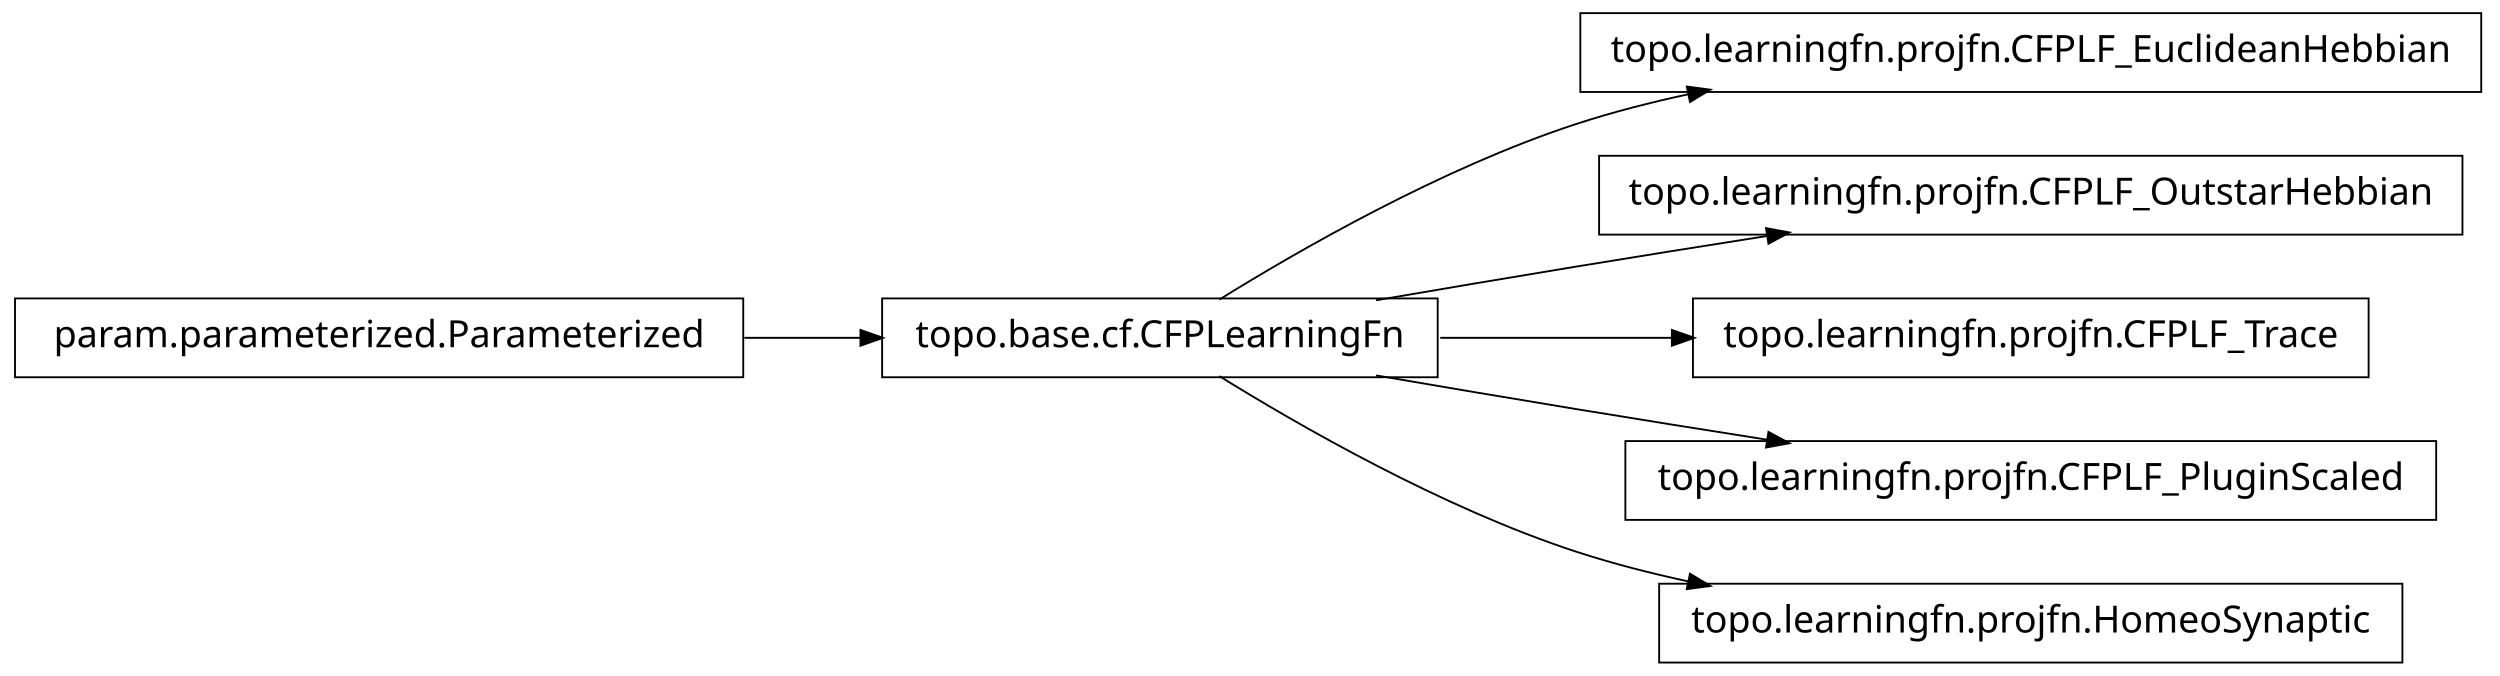
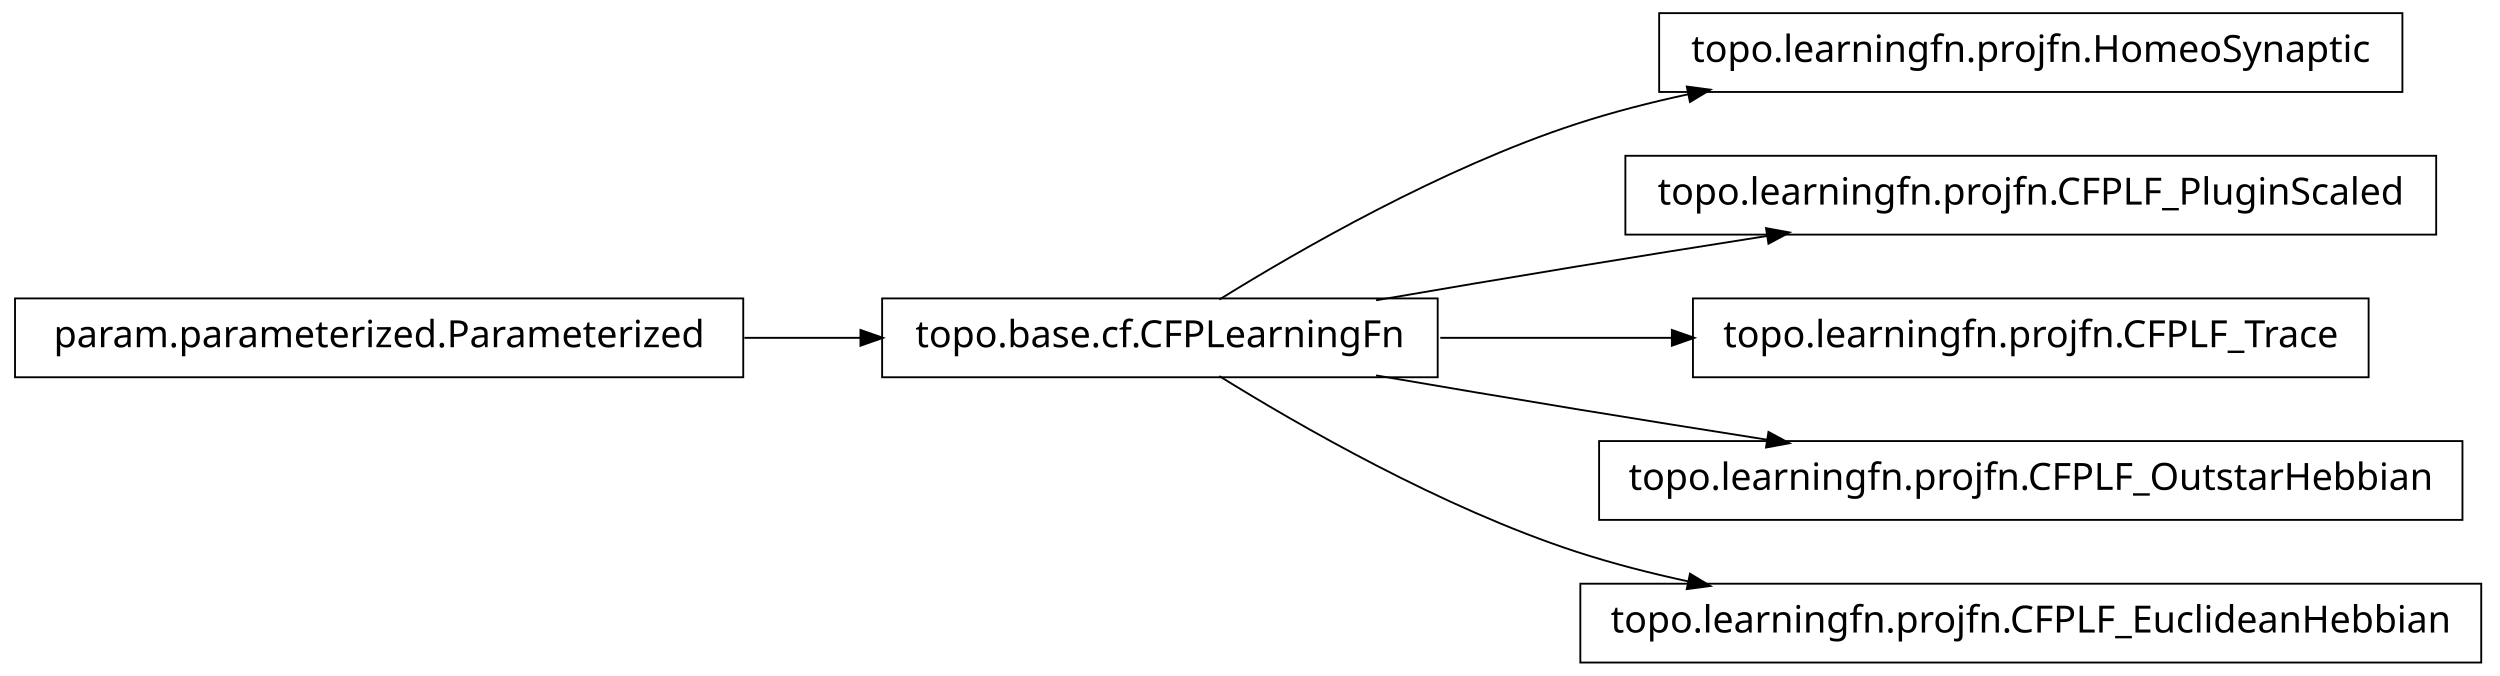
<svg xmlns="http://www.w3.org/2000/svg" width="666pt" height="180pt" viewBox="0.00 0.00 666.00 180.00">
  <g id="graph1" class="graph" transform="scale(1 1) rotate(0) translate(4 176)">
    <polygon fill="white" stroke="white" points="-4,5 -4,-176 663,-176 663,5 -4,5" />
    <g id="node1" class="node">
-       <polygon fill="none" stroke="black" stroke-width="0.5" points="657,-172.5 417,-172.5 417,-151.5 657,-151.5 657,-172.5" />
-       <text text-anchor="middle" x="537" y="-159.5" font-family="Vera" font-size="10.00">topo.learningfn.projfn.CFPLF_EuclideanHebbian</text>
-     </g>
-     <g id="node2" class="node">
      <polygon fill="none" stroke="black" stroke-width="0.5" points="379,-96.5 231,-96.5 231,-75.5 379,-75.5 379,-96.5" />
      <text text-anchor="middle" x="305" y="-83.5" font-family="Vera" font-size="10.00">topo.base.cf.CFPLearningFn</text>
    </g>
-     <g id="edge2" class="edge">
+     <g id="node4" class="node">
+       <polygon fill="none" stroke="black" stroke-width="0.5" points="636,-172.5 438,-172.5 438,-151.5 636,-151.5 636,-172.5" />
+       <text text-anchor="middle" x="537" y="-159.5" font-family="Vera" font-size="10.00">topo.learningfn.projfn.HomeoSynaptic</text>
+     </g>
+     <g id="edge4" class="edge">
      <path fill="none" stroke="black" stroke-width="0.5" d="M320.839,-96.203C341.762,-109.184 380.162,-131.319 416,-143 425.556,-146.115 435.708,-148.727 445.91,-150.916" />
      <polygon fill="black" stroke="black" points="445.669,-152.653 450.92,-151.957 446.381,-149.226 445.669,-152.653" />
    </g>
-     <g id="node4" class="node">
-       <polygon fill="none" stroke="black" stroke-width="0.5" points="652,-134.5 422,-134.5 422,-113.5 652,-113.5 652,-134.5" />
-       <text text-anchor="middle" x="537" y="-121.5" font-family="Vera" font-size="10.00">topo.learningfn.projfn.CFPLF_OutstarHebbian</text>
+     <g id="node6" class="node">
+       <polygon fill="none" stroke="black" stroke-width="0.5" points="645,-134.5 429,-134.5 429,-113.5 645,-113.5 645,-134.5" />
+       <text text-anchor="middle" x="537" y="-121.5" font-family="Vera" font-size="10.00">topo.learningfn.projfn.CFPLF_PluginScaled</text>
    </g>
-     <g id="edge4" class="edge">
+     <g id="edge6" class="edge">
      <path fill="none" stroke="black" stroke-width="0.5" d="M362.586,-96.012C379.762,-98.957 398.636,-102.151 416,-105 432.449,-107.699 450.17,-110.527 466.842,-113.151" />
      <polygon fill="black" stroke="black" points="466.768,-114.911 471.98,-113.959 467.312,-111.454 466.768,-114.911" />
    </g>
-     <g id="node6" class="node">
+     <g id="node8" class="node">
      <polygon fill="none" stroke="black" stroke-width="0.5" points="627,-96.5 447,-96.5 447,-75.5 627,-75.5 627,-96.5" />
      <text text-anchor="middle" x="537" y="-83.5" font-family="Vera" font-size="10.00">topo.learningfn.projfn.CFPLF_Trace</text>
    </g>
-     <g id="edge6" class="edge">
+     <g id="edge8" class="edge">
      <path fill="none" stroke="black" stroke-width="0.5" d="M379.683,-86C399.344,-86 420.825,-86 441.421,-86" />
      <polygon fill="black" stroke="black" points="441.636,-87.75 446.636,-86 441.636,-84.25 441.636,-87.75" />
    </g>
-     <g id="node8" class="node">
-       <polygon fill="none" stroke="black" stroke-width="0.5" points="645,-58.5 429,-58.5 429,-37.5 645,-37.5 645,-58.5" />
-       <text text-anchor="middle" x="537" y="-45.5" font-family="Vera" font-size="10.00">topo.learningfn.projfn.CFPLF_PluginScaled</text>
+     <g id="node10" class="node">
+       <polygon fill="none" stroke="black" stroke-width="0.5" points="652,-58.5 422,-58.5 422,-37.5 652,-37.5 652,-58.5" />
+       <text text-anchor="middle" x="537" y="-45.5" font-family="Vera" font-size="10.00">topo.learningfn.projfn.CFPLF_OutstarHebbian</text>
    </g>
-     <g id="edge8" class="edge">
+     <g id="edge10" class="edge">
      <path fill="none" stroke="black" stroke-width="0.5" d="M362.586,-75.988C379.762,-73.043 398.636,-69.849 416,-67 432.449,-64.301 450.17,-61.473 466.842,-58.849" />
      <polygon fill="black" stroke="black" points="467.312,-60.546 471.98,-58.041 466.768,-57.089 467.312,-60.546" />
    </g>
    <g id="node12" class="node">
-       <polygon fill="none" stroke="black" stroke-width="0.5" points="636,-20.5 438,-20.5 438,0.5 636,0.5 636,-20.5" />
-       <text text-anchor="middle" x="537" y="-7.5" font-family="Vera" font-size="10.00">topo.learningfn.projfn.HomeoSynaptic</text>
+       <polygon fill="none" stroke="black" stroke-width="0.5" points="657,-20.5 417,-20.5 417,0.5 657,0.5 657,-20.5" />
+       <text text-anchor="middle" x="537" y="-7.5" font-family="Vera" font-size="10.00">topo.learningfn.projfn.CFPLF_EuclideanHebbian</text>
    </g>
    <g id="edge12" class="edge">
      <path fill="none" stroke="black" stroke-width="0.5" d="M320.839,-75.797C341.762,-62.816 380.162,-40.681 416,-29 425.556,-25.885 435.708,-23.273 445.91,-21.084" />
      <polygon fill="black" stroke="black" points="446.381,-22.774 450.92,-20.043 445.669,-19.347 446.381,-22.774" />
    </g>
-     <g id="node10" class="node">
+     <g id="node2" class="node">
      <polygon fill="none" stroke="black" stroke-width="0.5" points="194,-96.5 5.68434e-14,-96.5 0,-75.5 194,-75.5 194,-96.5" />
      <text text-anchor="middle" x="97" y="-83.5" font-family="Vera" font-size="10.00">param.parameterized.Parameterized</text>
    </g>
-     <g id="edge10" class="edge">
+     <g id="edge2" class="edge">
      <path fill="none" stroke="black" stroke-width="0.5" d="M194.301,-86C204.655,-86 215.098,-86 225.218,-86" />
      <polygon fill="black" stroke="black" points="225.478,-87.75 230.478,-86 225.477,-84.25 225.478,-87.75" />
    </g>
  </g>
</svg>
